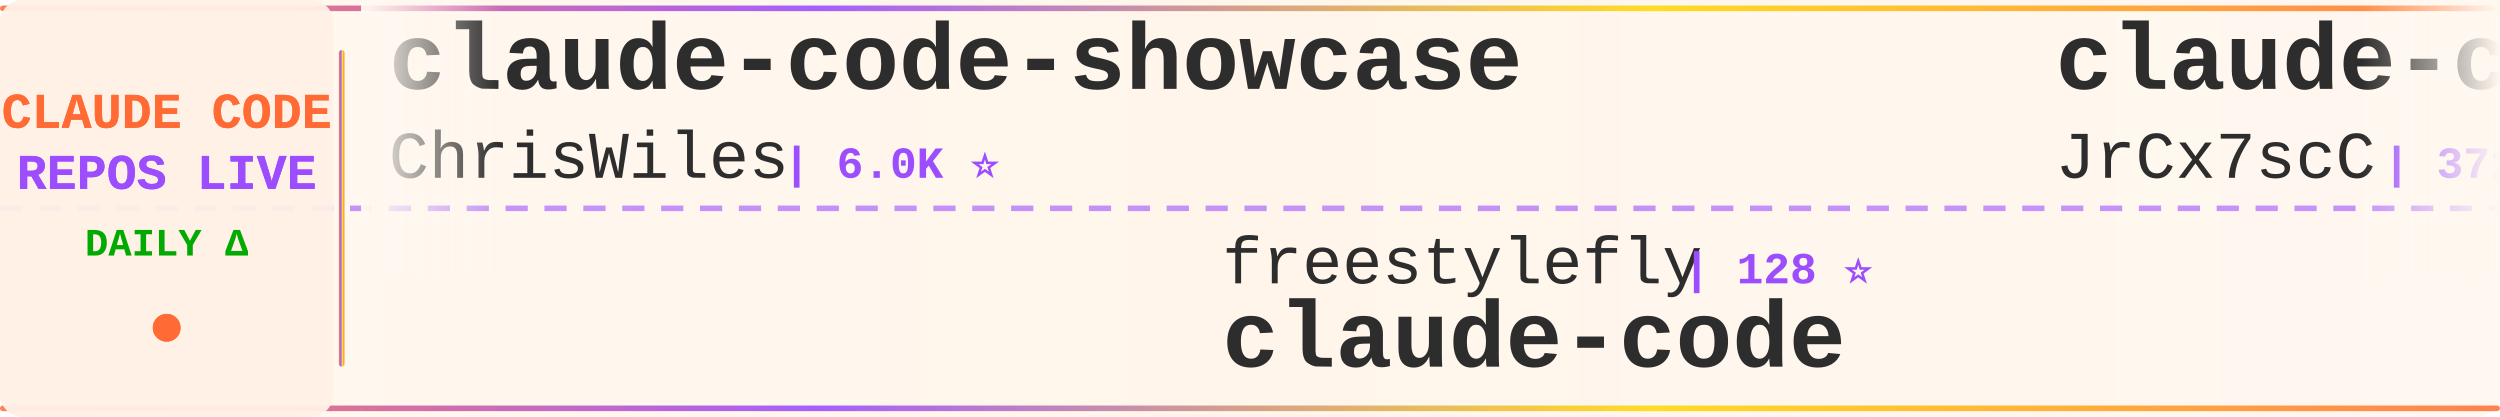
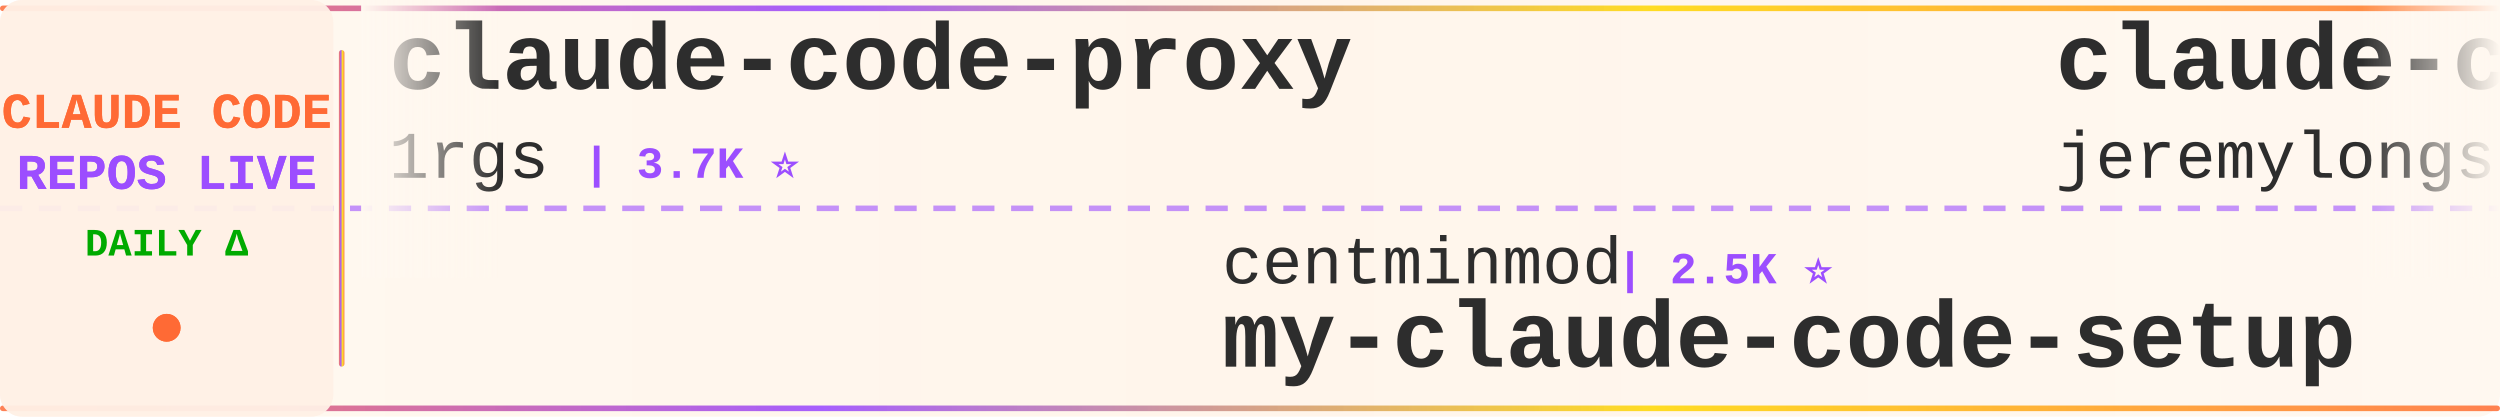
<svg xmlns="http://www.w3.org/2000/svg" width="900" height="150">
  <defs>
    <linearGradient id="tickerBg" x1="0%" y1="0%" x2="100%" y2="0%">
      <stop offset="0%" style="stop-color:#fff8f0;stop-opacity:0.98" />
      <stop offset="50%" style="stop-color:#fff5eb;stop-opacity:1" />
      <stop offset="100%" style="stop-color:#fff8f0;stop-opacity:0.98" />
    </linearGradient>
    <linearGradient id="borderGrad" x1="0%" y1="0%" x2="100%" y2="0%">
      <stop offset="0%" style="stop-color:#FF6B35;stop-opacity:0.85">
        <animate attributeName="stop-opacity" values="0.85;1;0.85" dur="2s" repeatCount="indefinite" />
      </stop>
      <stop offset="33%" style="stop-color:#9C4EFF;stop-opacity:0.9">
        <animate attributeName="stop-opacity" values="0.9;1;0.9" dur="2.2s" repeatCount="indefinite" />
      </stop>
      <stop offset="66%" style="stop-color:#FFD700;stop-opacity:0.85">
        <animate attributeName="stop-opacity" values="0.85;1;0.85" dur="1.8s" repeatCount="indefinite" />
      </stop>
      <stop offset="100%" style="stop-color:#FF6B35;stop-opacity:0.85">
        <animate attributeName="stop-opacity" values="0.85;1;0.85" dur="2s" repeatCount="indefinite" />
      </stop>
    </linearGradient>
    <filter id="textGlow">
      <feGaussianBlur stdDeviation="0.15" result="coloredBlur" />
      <feMerge>
        <feMergeNode in="coloredBlur" />
        <feMergeNode in="SourceGraphic" />
      </feMerge>
    </filter>
    <filter id="metricGlow">
      <feGaussianBlur stdDeviation="0.2" result="coloredBlur" />
      <feMerge>
        <feMergeNode in="coloredBlur" />
        <feMergeNode in="SourceGraphic" />
      </feMerge>
    </filter>
    <linearGradient id="leftFade" x1="0%" y1="0%" x2="100%" y2="0%">
      <stop offset="0%" style="stop-color:#fff8f0;stop-opacity:1" />
      <stop offset="100%" style="stop-color:#fff8f0;stop-opacity:0" />
    </linearGradient>
    <linearGradient id="rightFade" x1="0%" y1="0%" x2="100%" y2="0%">
      <stop offset="0%" style="stop-color:#fff8f0;stop-opacity:0" />
      <stop offset="100%" style="stop-color:#fff8f0;stop-opacity:1" />
    </linearGradient>
  </defs>
  <rect width="900" height="150" fill="url(#tickerBg)" rx="8" />
  <rect x="0" y="2" width="900" height="2" fill="url(#borderGrad)" rx="1" />
  <rect x="0" y="146" width="900" height="2" fill="url(#borderGrad)" rx="1" />
  <line x1="0" y1="75" x2="900" y2="75" stroke="#9C4EFF" stroke-width="2" stroke-dasharray="8 6" opacity="0.6" />
  <rect x="0" y="0" width="120" height="150" fill="#fff0e6" opacity="0.95" rx="8" />
  <text x="60" y="46" font-family="'Courier New', monospace" font-size="18" font-weight="bold" fill="#FF6B35" text-anchor="middle" filter="url(#textGlow)">
    CLAUDE CODE
  </text>
  <text x="60" y="68" font-family="'Courier New', monospace" font-size="18" font-weight="bold" fill="#9C4EFF" text-anchor="middle" filter="url(#textGlow)">
    REPOS LIVE
  </text>
  <text x="60" y="92" font-family="'Courier New', monospace" font-size="14" font-weight="bold" fill="#00aa00" text-anchor="middle">
    DAILY Δ
  </text>
  <circle cx="60" cy="118" r="5" fill="#FF6B35" filter="url(#metricGlow)">
    <animate attributeName="r" values="4;6;4" dur="1.5s" repeatCount="indefinite" />
    <animate attributeName="opacity" values="0.6;1;0.6" dur="1.5s" repeatCount="indefinite" />
  </circle>
  <rect x="122" y="18" width="2" height="114" fill="url(#borderGrad)" rx="1" />
  <clipPath id="tickerClip">
    <rect x="130" y="0" width="770" height="150" />
  </clipPath>
  <g clip-path="url(#tickerClip)">
    <g id="tickerItems">
      <animateTransform attributeName="transform" attributeType="XML" type="translate" from="0 0" to="-3000 0" dur="54s" repeatCount="indefinite" />
      <g transform="translate(0, 0)">
-         <text x="140" y="32" font-family="'Courier New', monospace" font-size="34" font-weight="bold" fill="#2d2d2d">claude-code-showcase</text>
-         <text x="140" y="64" font-family="'Courier New', monospace" font-size="24" font-weight="normal" fill="#2d2d2d" opacity="1.0">ChrisWiles</text>
-         <text x="282" y="64" font-family="'Courier New', monospace" font-size="16" font-weight="bold" fill="#9C4EFF"> | 6.0K ⭐</text>
+         <text x="140" y="32" font-family="'Courier New', monospace" font-size="34" font-weight="bold" fill="#2d2d2d">claude-code-proxy</text>
+         <text x="140" y="64" font-family="'Courier New', monospace" font-size="24" font-weight="normal" fill="#2d2d2d" opacity="1.0">1rgs</text>
+         <text x="210" y="64" font-family="'Courier New', monospace" font-size="16" font-weight="bold" fill="#9C4EFF"> | 3.7K ⭐</text>
      </g>
      <g transform="translate(300, 0)">
-         <text x="140" y="102" font-family="'Courier New', monospace" font-size="24" font-weight="normal" fill="#2d2d2d" opacity="1.0">freestylefly</text>
-         <text x="306" y="102" font-family="'Courier New', monospace" font-size="16" font-weight="bold" fill="#9C4EFF"> | 128 ⭐</text>
+         <text x="140" y="102" font-family="'Courier New', monospace" font-size="24" font-weight="normal" fill="#2d2d2d" opacity="1.0">centminmod</text>
+         <text x="282" y="102" font-family="'Courier New', monospace" font-size="16" font-weight="bold" fill="#9C4EFF"> | 2.5K ⭐</text>
+         <text x="140" y="132" font-family="'Courier New', monospace" font-size="34" font-weight="bold" fill="#2d2d2d">my-claude-code-setup</text>
+       </g>
+       <g transform="translate(600, 0)">
+         <text x="140" y="32" font-family="'Courier New', monospace" font-size="34" font-weight="bold" fill="#2d2d2d">claude-code-plugins-plus...</text>
+         <text x="140" y="64" font-family="'Courier New', monospace" font-size="24" font-weight="normal" fill="#2d2d2d" opacity="1.0">jeremylongshore</text>
+         <text x="342" y="64" font-family="'Courier New', monospace" font-size="16" font-weight="bold" fill="#9C4EFF"> | 2.6K ⭐ +3</text>
+       </g>
+       <g transform="translate(900, 0)">
+         <text x="140" y="102" font-family="'Courier New', monospace" font-size="24" font-weight="normal" fill="#2d2d2d" opacity="1.0">ykdojo</text>
+         <text x="234" y="102" font-family="'Courier New', monospace" font-size="16" font-weight="bold" fill="#9C4EFF"> | 9.5K ⭐ +4</text>
+         <text x="140" y="132" font-family="'Courier New', monospace" font-size="34" font-weight="bold" fill="#2d2d2d">claude-code-tips</text>
+       </g>
+       <g transform="translate(1200, 0)">
+         <text x="140" y="32" font-family="'Courier New', monospace" font-size="34" font-weight="bold" fill="#2d2d2d">claude-code-ultimate-gui...</text>
+         <text x="140" y="64" font-family="'Courier New', monospace" font-size="24" font-weight="normal" fill="#2d2d2d" opacity="1.0">FlorianBruniaux</text>
+         <text x="342" y="64" font-family="'Courier New', monospace" font-size="16" font-weight="bold" fill="#9C4EFF"> | 5.6K ⭐ +8</text>
+       </g>
+       <g transform="translate(1500, 0)">
+         <text x="140" y="102" font-family="'Courier New', monospace" font-size="24" font-weight="normal" fill="#2d2d2d" opacity="1.0">Tinkeringg-Lab</text>
+         <text x="330" y="102" font-family="'Courier New', monospace" font-size="16" font-weight="bold" fill="#9C4EFF"> | 211 ⭐</text>
        <text x="140" y="132" font-family="'Courier New', monospace" font-size="34" font-weight="bold" fill="#2d2d2d">claude-code</text>
      </g>
-       <g transform="translate(600, 0)">
+       <g transform="translate(1800, 0)">
        <text x="140" y="32" font-family="'Courier New', monospace" font-size="34" font-weight="bold" fill="#2d2d2d">claude-code-source</text>
-         <text x="140" y="64" font-family="'Courier New', monospace" font-size="24" font-weight="normal" fill="#2d2d2d" opacity="1.0">JrCx7scC</text>
-         <text x="258" y="64" font-family="'Courier New', monospace" font-size="16" font-weight="bold" fill="#9C4EFF"> | 371 ⭐</text>
-       </g>
-       <g transform="translate(900, 0)">
-         <text x="140" y="102" font-family="'Courier New', monospace" font-size="24" font-weight="normal" fill="#2d2d2d" opacity="1.0">Piebald-AI</text>
-         <text x="282" y="102" font-family="'Courier New', monospace" font-size="16" font-weight="bold" fill="#9C4EFF"> | 12.1K ⭐ +4</text>
-         <text x="140" y="132" font-family="'Courier New', monospace" font-size="34" font-weight="bold" fill="#2d2d2d">claude-code-system-promp...</text>
-       </g>
-       <g transform="translate(1200, 0)">
-         <text x="140" y="32" font-family="'Courier New', monospace" font-size="34" font-weight="bold" fill="#2d2d2d">pi-vs-claude-code</text>
-         <text x="140" y="64" font-family="'Courier New', monospace" font-size="24" font-weight="normal" fill="#2d2d2d" opacity="1.0">disler</text>
-         <text x="234" y="64" font-family="'Courier New', monospace" font-size="16" font-weight="bold" fill="#9C4EFF"> | 1.6K ⭐ +1</text>
-       </g>
-       <g transform="translate(1500, 0)">
-         <text x="140" y="102" font-family="'Courier New', monospace" font-size="24" font-weight="normal" fill="#2d2d2d" opacity="1.0">xu-xiang</text>
-         <text x="258" y="102" font-family="'Courier New', monospace" font-size="16" font-weight="bold" fill="#9C4EFF"> | 1.8K ⭐ +1</text>
-         <text x="140" y="132" font-family="'Courier New', monospace" font-size="34" font-weight="bold" fill="#2d2d2d">everything-claude-code-z...</text>
-       </g>
-       <g transform="translate(1800, 0)">
-         <text x="140" y="32" font-family="'Courier New', monospace" font-size="34" font-weight="bold" fill="#2d2d2d">claude-code-transcripts</text>
-         <text x="140" y="64" font-family="'Courier New', monospace" font-size="24" font-weight="normal" fill="#2d2d2d" opacity="1.0">simonw</text>
-         <text x="234" y="64" font-family="'Courier New', monospace" font-size="16" font-weight="bold" fill="#9C4EFF"> | 1.6K ⭐</text>
+         <text x="140" y="64" font-family="'Courier New', monospace" font-size="24" font-weight="normal" fill="#2d2d2d" opacity="1.0">AprilNEA</text>
+         <text x="258" y="64" font-family="'Courier New', monospace" font-size="16" font-weight="bold" fill="#9C4EFF"> | 392 ⭐</text>
      </g>
      <g transform="translate(2100, 0)">
-         <text x="140" y="102" font-family="'Courier New', monospace" font-size="24" font-weight="normal" fill="#2d2d2d" opacity="1.0">huangserva</text>
-         <text x="282" y="102" font-family="'Courier New', monospace" font-size="16" font-weight="bold" fill="#9C4EFF"> | 621 ⭐</text>
-         <text x="140" y="132" font-family="'Courier New', monospace" font-size="34" font-weight="bold" fill="#2d2d2d">claude-code-cli</text>
+         <text x="140" y="102" font-family="'Courier New', monospace" font-size="24" font-weight="normal" fill="#2d2d2d" opacity="1.0">fuergaosi233</text>
+         <text x="306" y="102" font-family="'Courier New', monospace" font-size="16" font-weight="bold" fill="#9C4EFF"> | 2.8K ⭐</text>
+         <text x="140" y="132" font-family="'Courier New', monospace" font-size="34" font-weight="bold" fill="#2d2d2d">claude-code-proxy</text>
      </g>
      <g transform="translate(2400, 0)">
-         <text x="140" y="32" font-family="'Courier New', monospace" font-size="34" font-weight="bold" fill="#2d2d2d">claude-code-webui</text>
-         <text x="140" y="64" font-family="'Courier New', monospace" font-size="24" font-weight="normal" fill="#2d2d2d" opacity="1.0">sugyan</text>
-         <text x="234" y="64" font-family="'Courier New', monospace" font-size="16" font-weight="bold" fill="#9C4EFF"> | 1.1K ⭐</text>
+         <text x="140" y="32" font-family="'Courier New', monospace" font-size="34" font-weight="bold" fill="#2d2d2d">claude-code-rev</text>
+         <text x="140" y="64" font-family="'Courier New', monospace" font-size="24" font-weight="normal" fill="#2d2d2d" opacity="1.0">oboard</text>
+         <text x="234" y="64" font-family="'Courier New', monospace" font-size="16" font-weight="bold" fill="#9C4EFF"> | 3.3K ⭐ +1</text>
      </g>
      <g transform="translate(2700, 0)">
-         <text x="140" y="102" font-family="'Courier New', monospace" font-size="24" font-weight="normal" fill="#2d2d2d" opacity="1.0">Cranot</text>
-         <text x="234" y="102" font-family="'Courier New', monospace" font-size="16" font-weight="bold" fill="#9C4EFF"> | 2.9K ⭐</text>
-         <text x="140" y="132" font-family="'Courier New', monospace" font-size="34" font-weight="bold" fill="#2d2d2d">claude-code-guide</text>
+         <text x="140" y="102" font-family="'Courier New', monospace" font-size="24" font-weight="normal" fill="#2d2d2d" opacity="1.0">lowcortisolprogrammer</text>
+         <text x="414" y="102" font-family="'Courier New', monospace" font-size="16" font-weight="bold" fill="#9C4EFF"> | 172 ⭐</text>
+         <text x="140" y="132" font-family="'Courier New', monospace" font-size="34" font-weight="bold" fill="#2d2d2d">claude-code</text>
      </g>
      <g transform="translate(3000, 0)">
-         <text x="140" y="32" font-family="'Courier New', monospace" font-size="34" font-weight="bold" fill="#2d2d2d">claude-code-showcase</text>
-         <text x="140" y="64" font-family="'Courier New', monospace" font-size="24" font-weight="normal" fill="#2d2d2d" opacity="1.0">ChrisWiles</text>
-         <text x="282" y="64" font-family="'Courier New', monospace" font-size="16" font-weight="bold" fill="#9C4EFF"> | 6.0K ⭐</text>
+         <text x="140" y="32" font-family="'Courier New', monospace" font-size="34" font-weight="bold" fill="#2d2d2d">claude-code-proxy</text>
+         <text x="140" y="64" font-family="'Courier New', monospace" font-size="24" font-weight="normal" fill="#2d2d2d" opacity="1.0">1rgs</text>
+         <text x="210" y="64" font-family="'Courier New', monospace" font-size="16" font-weight="bold" fill="#9C4EFF"> | 3.7K ⭐</text>
      </g>
      <g transform="translate(3300, 0)">
-         <text x="140" y="102" font-family="'Courier New', monospace" font-size="24" font-weight="normal" fill="#2d2d2d" opacity="1.0">freestylefly</text>
-         <text x="306" y="102" font-family="'Courier New', monospace" font-size="16" font-weight="bold" fill="#9C4EFF"> | 128 ⭐</text>
-         <text x="140" y="132" font-family="'Courier New', monospace" font-size="34" font-weight="bold" fill="#2d2d2d">claude-code</text>
+         <text x="140" y="102" font-family="'Courier New', monospace" font-size="24" font-weight="normal" fill="#2d2d2d" opacity="1.0">centminmod</text>
+         <text x="282" y="102" font-family="'Courier New', monospace" font-size="16" font-weight="bold" fill="#9C4EFF"> | 2.5K ⭐</text>
+         <text x="140" y="132" font-family="'Courier New', monospace" font-size="34" font-weight="bold" fill="#2d2d2d">my-claude-code-setup</text>
      </g>
      <g transform="translate(3600, 0)">
-         <text x="140" y="32" font-family="'Courier New', monospace" font-size="34" font-weight="bold" fill="#2d2d2d">claude-code-source</text>
-         <text x="140" y="64" font-family="'Courier New', monospace" font-size="24" font-weight="normal" fill="#2d2d2d" opacity="1.0">JrCx7scC</text>
-         <text x="258" y="64" font-family="'Courier New', monospace" font-size="16" font-weight="bold" fill="#9C4EFF"> | 371 ⭐</text>
+         <text x="140" y="32" font-family="'Courier New', monospace" font-size="34" font-weight="bold" fill="#2d2d2d">claude-code-plugins-plus...</text>
+         <text x="140" y="64" font-family="'Courier New', monospace" font-size="24" font-weight="normal" fill="#2d2d2d" opacity="1.0">jeremylongshore</text>
+         <text x="342" y="64" font-family="'Courier New', monospace" font-size="16" font-weight="bold" fill="#9C4EFF"> | 2.6K ⭐ +3</text>
      </g>
      <g transform="translate(3900, 0)">
-         <text x="140" y="102" font-family="'Courier New', monospace" font-size="24" font-weight="normal" fill="#2d2d2d" opacity="1.0">Piebald-AI</text>
-         <text x="282" y="102" font-family="'Courier New', monospace" font-size="16" font-weight="bold" fill="#9C4EFF"> | 12.1K ⭐ +4</text>
-         <text x="140" y="132" font-family="'Courier New', monospace" font-size="34" font-weight="bold" fill="#2d2d2d">claude-code-system-promp...</text>
+         <text x="140" y="102" font-family="'Courier New', monospace" font-size="24" font-weight="normal" fill="#2d2d2d" opacity="1.0">ykdojo</text>
+         <text x="234" y="102" font-family="'Courier New', monospace" font-size="16" font-weight="bold" fill="#9C4EFF"> | 9.5K ⭐ +4</text>
+         <text x="140" y="132" font-family="'Courier New', monospace" font-size="34" font-weight="bold" fill="#2d2d2d">claude-code-tips</text>
      </g>
    </g>
  </g>
  <rect x="130" y="0" width="50" height="100" fill="url(#leftFade)" />
  <rect x="850" y="0" width="50" height="100" fill="url(#rightFade)" />
</svg>
